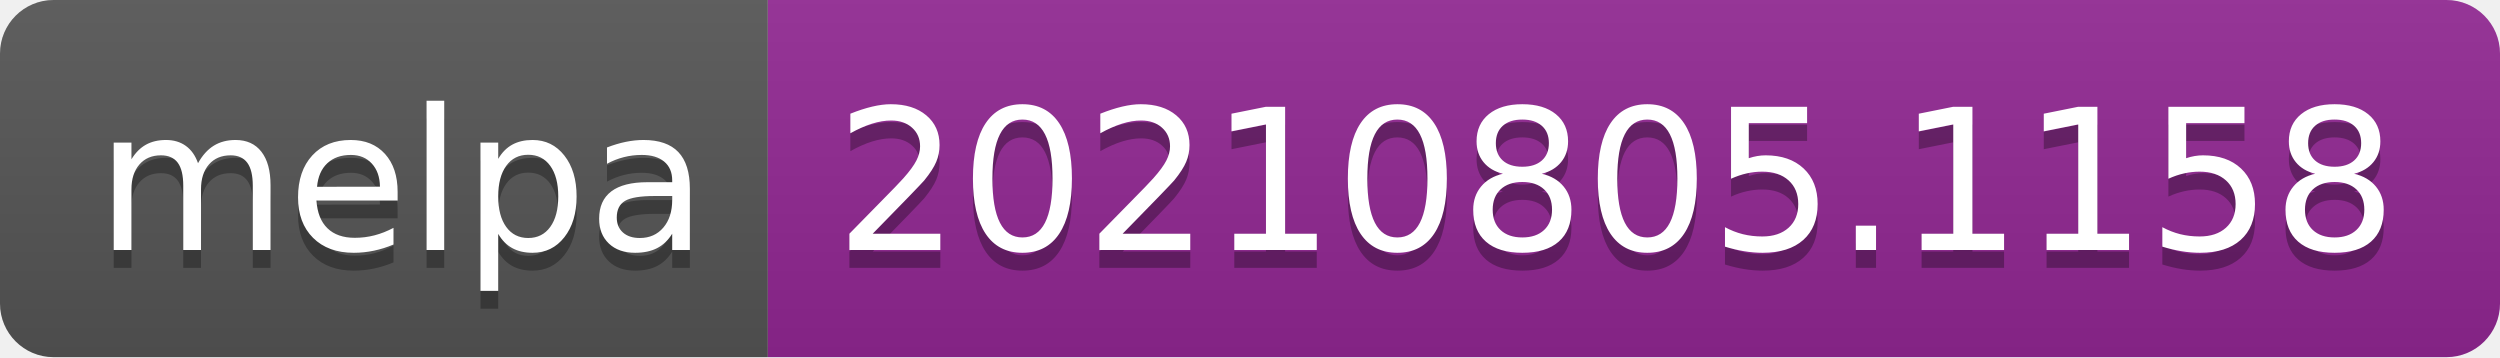
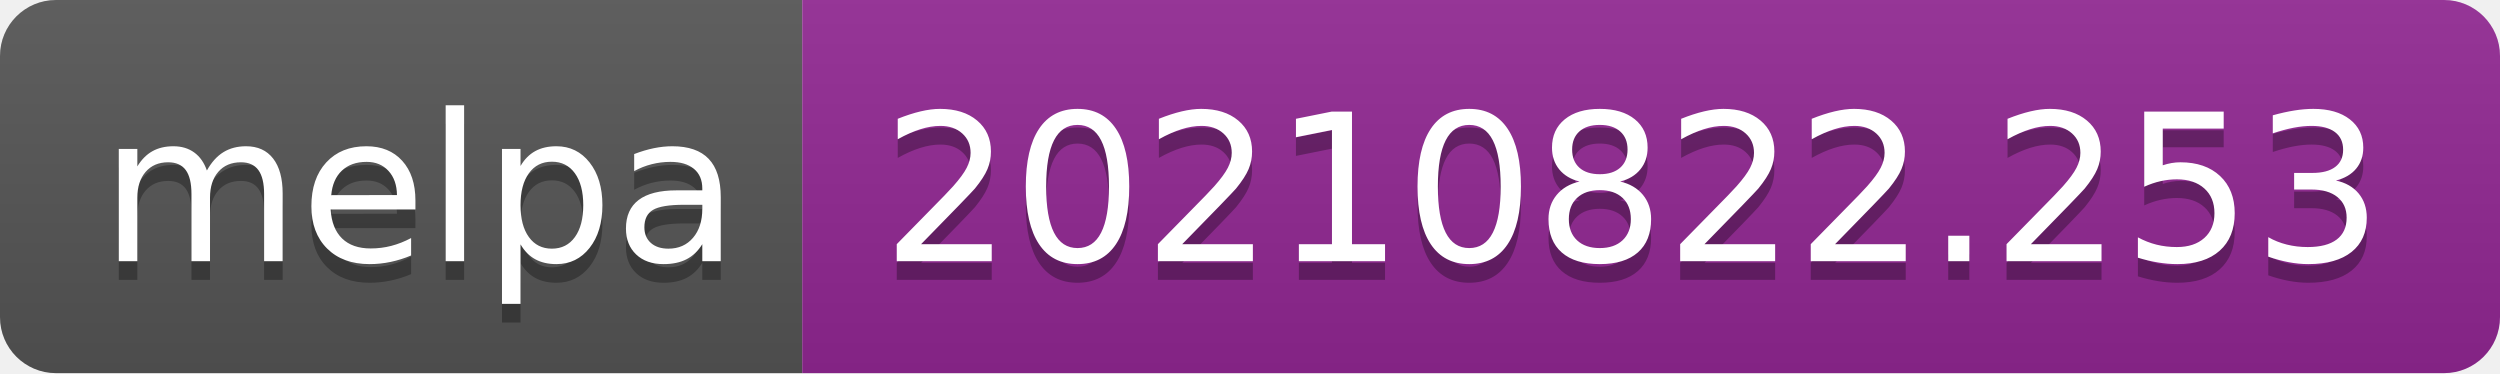
- <svg xmlns="http://www.w3.org/2000/svg" width="140" height="20" role="img" aria-label="melpa: 20210805.1158">
+ <svg xmlns="http://www.w3.org/2000/svg" width="134" height="20" role="img" aria-label="melpa: 20210822.253">
  <linearGradient id="s" x2="0" y2="100%">
    <stop offset="0" stop-color="#bbb" stop-opacity=".1" />
    <stop offset="1" stop-opacity=".1" />
  </linearGradient>
  <clipPath id="r">
-     <rect width="140" height="20" rx="3" fill="#fff" />
+     <rect width="134" height="20" rx="3" fill="#fff" />
  </clipPath>
  <g clip-path="url(#r)">
    <rect width="43" height="20" fill="#555" />
-     <rect x="43" width="97" height="20" fill="#922793" />
-     <rect width="140" height="20" fill="url(#s)" />
+     <rect x="43" width="91" height="20" fill="#922793" />
+     <rect width="134" height="20" fill="url(#s)" />
  </g>
  <g fill="#fff" text-anchor="middle" font-family="Verdana,Geneva,DejaVu Sans,sans-serif" text-rendering="geometricPrecision" font-size="110">
    <text aria-hidden="true" x="225" y="150" fill="#010101" fill-opacity=".3" transform="scale(.1)" textLength="330">melpa</text>
    <text x="225" y="140" transform="scale(.1)" fill="#fff" textLength="330">melpa</text>
-     <text aria-hidden="true" x="905" y="150" fill="#010101" fill-opacity=".3" transform="scale(.1)" textLength="870">20210805.1158</text>
-     <text x="905" y="140" transform="scale(.1)" fill="#fff" textLength="870">20210805.1158</text>
+     <text aria-hidden="true" x="875" y="150" fill="#010101" fill-opacity=".3" transform="scale(.1)" textLength="810">20210822.253</text>
+     <text x="875" y="140" transform="scale(.1)" fill="#fff" textLength="810">20210822.253</text>
  </g>
</svg>
